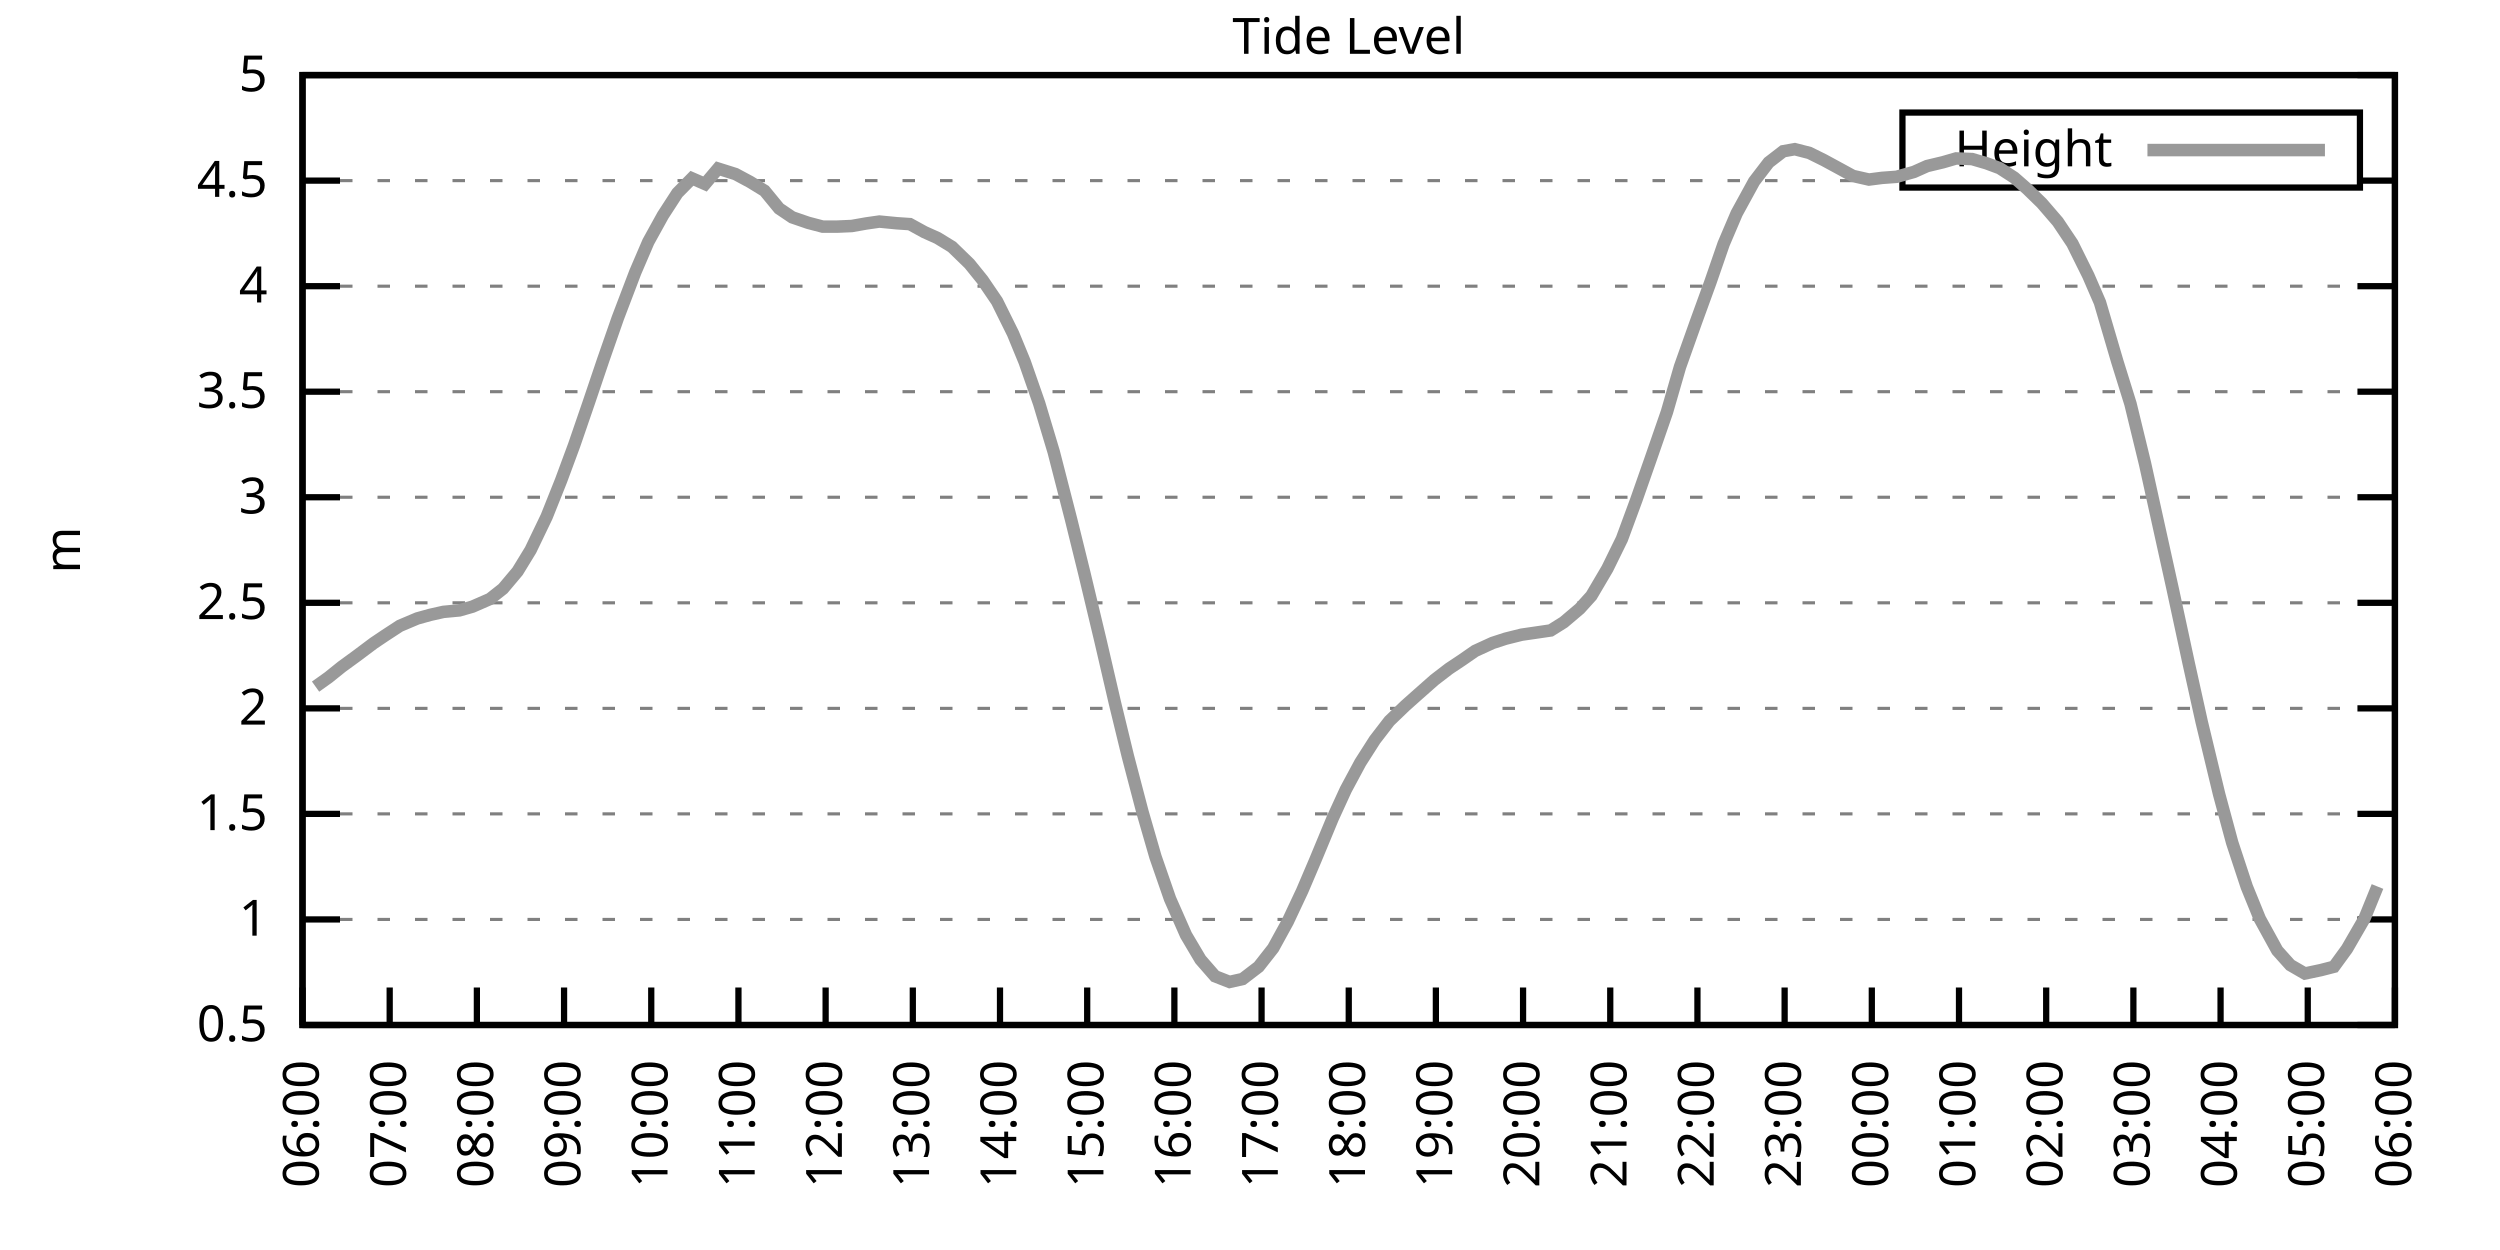
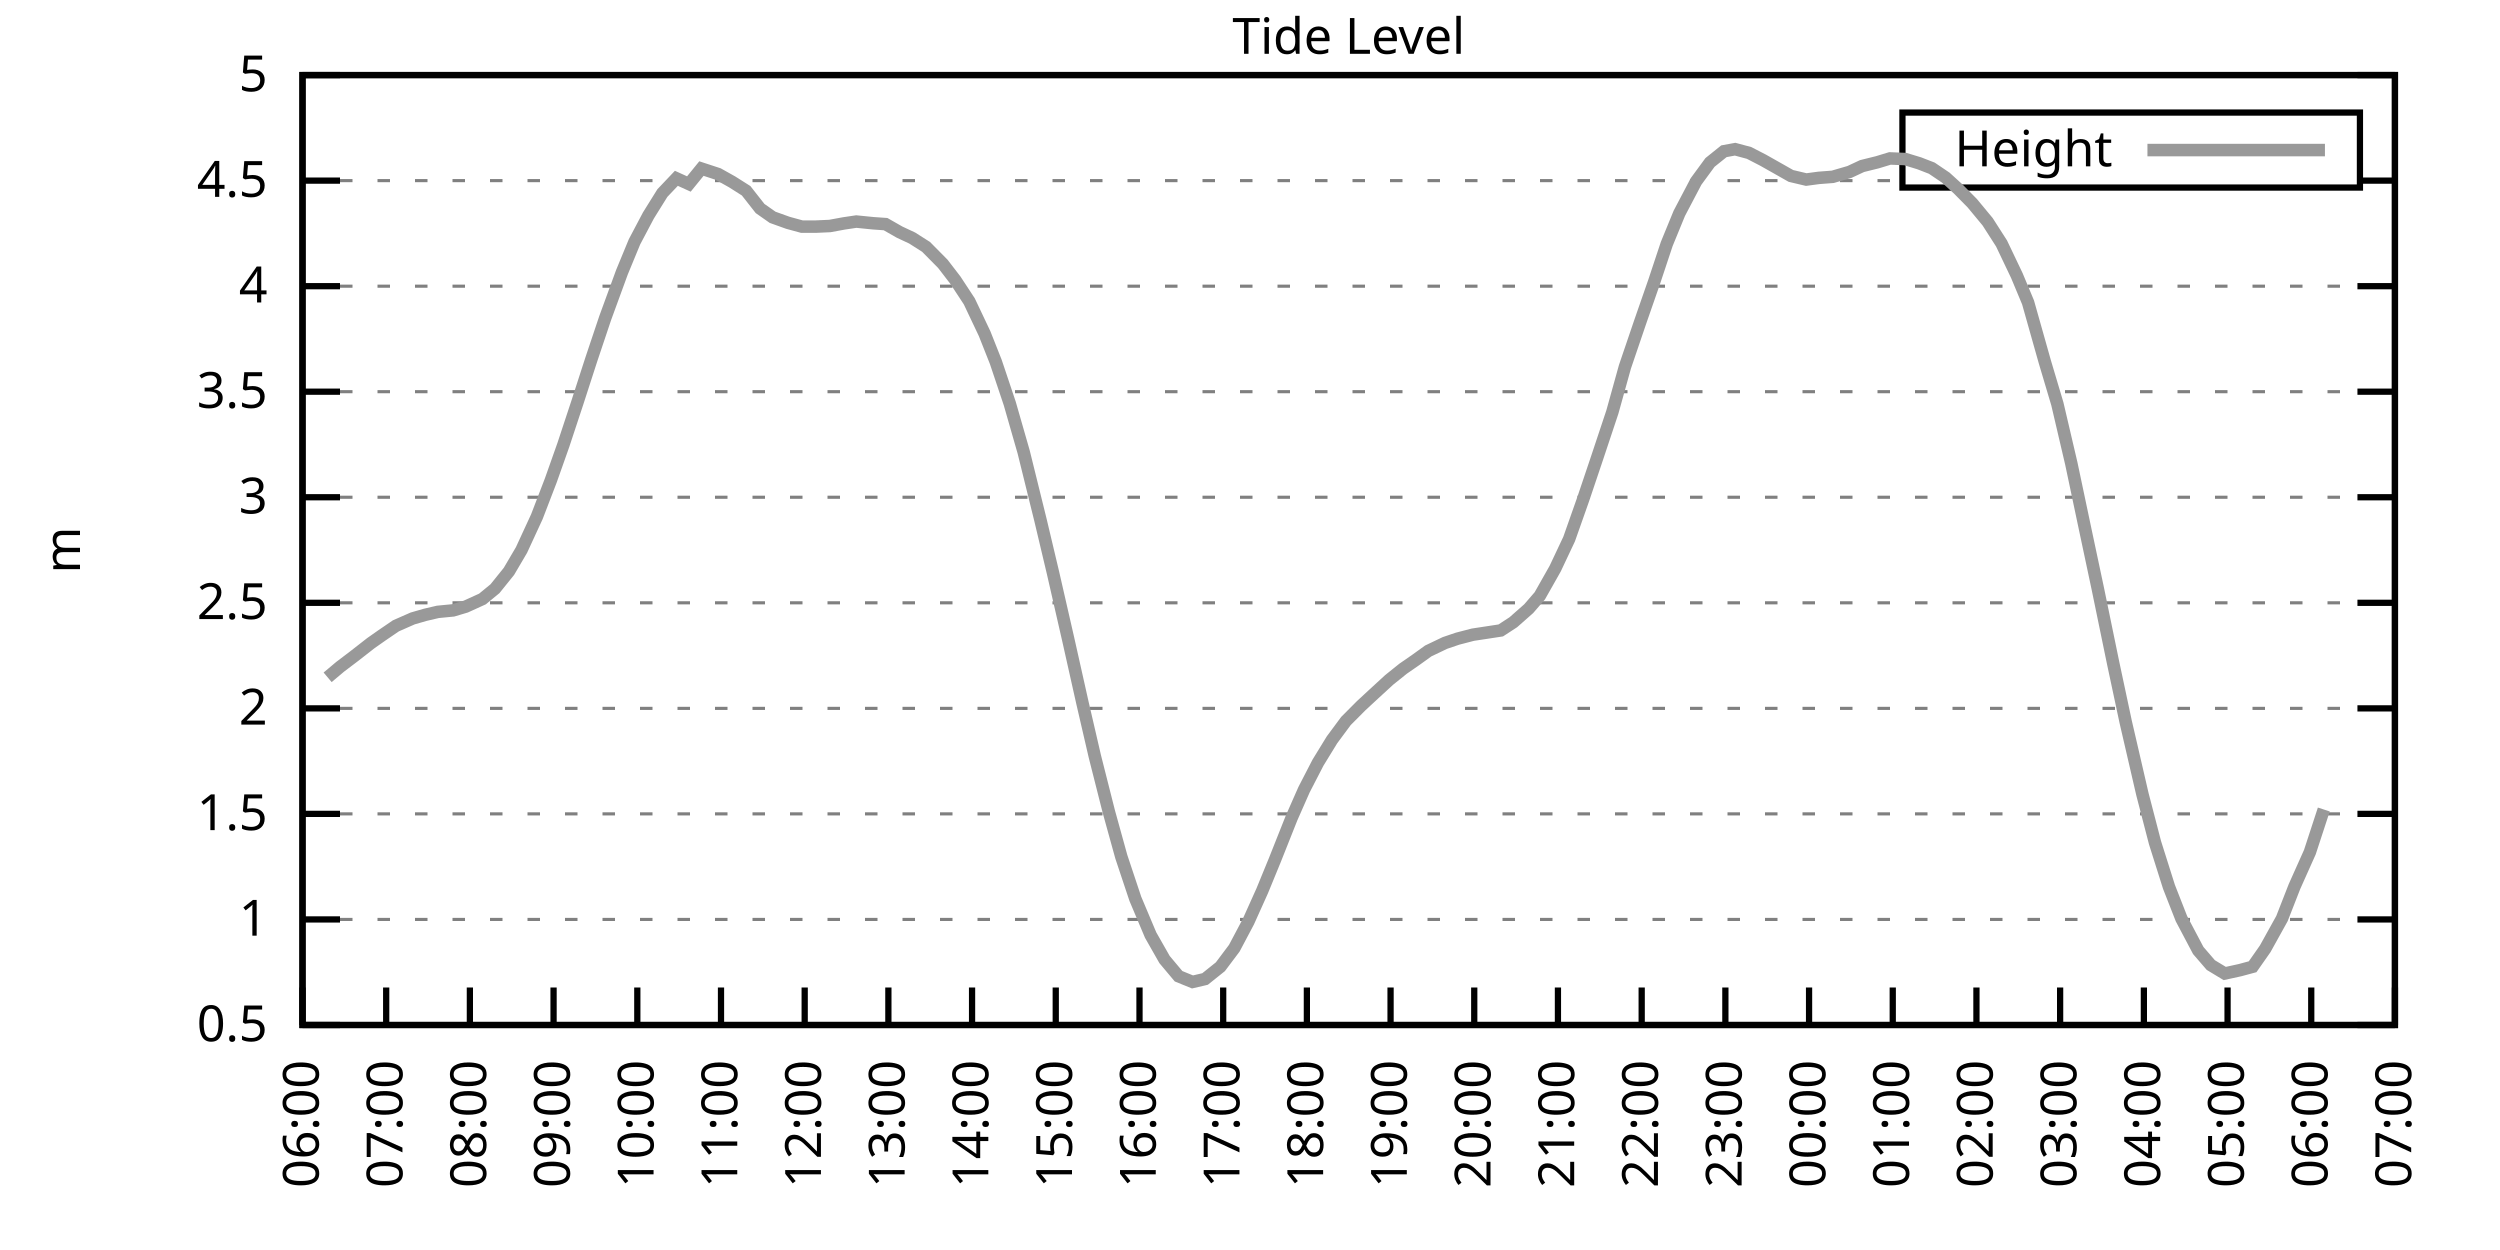
<svg xmlns="http://www.w3.org/2000/svg" xmlns:xlink="http://www.w3.org/1999/xlink" width="400" height="200" viewBox="0 0 400 200">
  <g id="gnuplot_canvas">
    <rect x="0" y="0" width="400" height="200" fill="none" />
    <defs>
      <circle id="gpDot" r="0.5" stroke-width="0.5" stroke="currentColor" />
      <path id="gpPt0" stroke-width="0.333" stroke="currentColor" d="M-1,0 h2 M0,-1 v2" />
      <path id="gpPt1" stroke-width="0.333" stroke="currentColor" d="M-1,-1 L1,1 M1,-1 L-1,1" />
      <path id="gpPt2" stroke-width="0.333" stroke="currentColor" d="M-1,0 L1,0 M0,-1 L0,1 M-1,-1 L1,1 M-1,1 L1,-1" />
      <rect id="gpPt3" stroke-width="0.333" stroke="currentColor" x="-1" y="-1" width="2" height="2" />
      <rect id="gpPt4" stroke-width="0.333" stroke="currentColor" fill="currentColor" x="-1" y="-1" width="2" height="2" />
      <circle id="gpPt5" stroke-width="0.333" stroke="currentColor" cx="0" cy="0" r="1" />
      <use xlink:href="#gpPt5" id="gpPt6" fill="currentColor" stroke="none" />
      <path id="gpPt7" stroke-width="0.333" stroke="currentColor" d="M0,-1.33 L-1.33,0.67 L1.33,0.67 z" />
      <use xlink:href="#gpPt7" id="gpPt8" fill="currentColor" stroke="none" />
      <use xlink:href="#gpPt7" id="gpPt9" stroke="currentColor" transform="rotate(180)" />
      <use xlink:href="#gpPt9" id="gpPt10" fill="currentColor" stroke="none" />
      <use xlink:href="#gpPt3" id="gpPt11" stroke="currentColor" transform="rotate(45)" />
      <use xlink:href="#gpPt11" id="gpPt12" fill="currentColor" stroke="none" />
      <path id="gpPt13" stroke-width="0.333" stroke="currentColor" d="M0,1.330 L1.265,0.411 L0.782,-1.067 L-0.782,-1.076 L-1.265,0.411 z" />
      <use xlink:href="#gpPt13" id="gpPt14" fill="currentColor" stroke="none" />
      <filter id="textbox" filterUnits="objectBoundingBox" x="0" y="0" height="1" width="1">
        <feFlood flood-color="white" flood-opacity="1" result="bgnd" />
        <feComposite in="SourceGraphic" in2="bgnd" operator="atop" />
      </filter>
      <filter id="greybox" filterUnits="objectBoundingBox" x="0" y="0" height="1" width="1">
        <feFlood flood-color="lightgrey" flood-opacity="1" result="grey" />
        <feComposite in="SourceGraphic" in2="grey" operator="atop" />
      </filter>
    </defs>
    <g fill="none" color="white" stroke="currentColor" stroke-width="1.00" stroke-linecap="butt" stroke-linejoin="miter">
</g>
    <g fill="none" color="black" stroke="currentColor" stroke-width="1.00" stroke-linecap="butt" stroke-linejoin="miter">
      <g stroke="none" shape-rendering="crispEdges">
        <polygon fill="rgb(255, 255, 255)" points="48.40,164.00 383.18,164.00 383.18,12.02 48.40,12.02 " />
      </g>
    </g>
    <g fill="none" color="black" stroke="currentColor" stroke-width="1.00" stroke-linecap="butt" stroke-linejoin="miter">
</g>
    <g fill="none" color="black" stroke="black" stroke-width="0.50" stroke-linecap="butt" stroke-linejoin="miter">
</g>
    <g fill="none" color="gray" stroke="currentColor" stroke-width="0.50" stroke-linecap="butt" stroke-linejoin="miter">
      <path stroke="gray" stroke-dasharray="2,4" class="gridline" d="M48.40,164.00 L383.19,164.00  " />
    </g>
    <g fill="none" color="gray" stroke="gray" stroke-width="1.00" stroke-linecap="butt" stroke-linejoin="miter">
</g>
    <g fill="none" color="black" stroke="currentColor" stroke-width="1.00" stroke-linecap="butt" stroke-linejoin="miter">
      <path stroke="black" d="M48.40,164.00 L54.40,164.00 M383.19,164.00 L377.19,164.00  " />
      <g transform="translate(42.80,166.60)" stroke="none" fill="black" font-family="Sans" font-size="8.00" text-anchor="end">
        <text>
          <tspan font-family="Sans"> 0.5</tspan>
        </text>
      </g>
    </g>
    <g fill="none" color="black" stroke="currentColor" stroke-width="1.00" stroke-linecap="butt" stroke-linejoin="miter">
</g>
    <g fill="none" color="black" stroke="black" stroke-width="0.50" stroke-linecap="butt" stroke-linejoin="miter">
</g>
    <g fill="none" color="gray" stroke="currentColor" stroke-width="0.50" stroke-linecap="butt" stroke-linejoin="miter">
      <path stroke="gray" stroke-dasharray="2,4" class="gridline" d="M48.40,147.11 L383.19,147.11  " />
    </g>
    <g fill="none" color="gray" stroke="gray" stroke-width="1.00" stroke-linecap="butt" stroke-linejoin="miter">
</g>
    <g fill="none" color="black" stroke="currentColor" stroke-width="1.00" stroke-linecap="butt" stroke-linejoin="miter">
      <path stroke="black" d="M48.40,147.11 L54.40,147.11 M383.19,147.11 L377.19,147.11  " />
      <g transform="translate(42.80,149.71)" stroke="none" fill="black" font-family="Sans" font-size="8.00" text-anchor="end">
        <text>
          <tspan font-family="Sans"> 1</tspan>
        </text>
      </g>
    </g>
    <g fill="none" color="black" stroke="currentColor" stroke-width="1.00" stroke-linecap="butt" stroke-linejoin="miter">
</g>
    <g fill="none" color="black" stroke="black" stroke-width="0.50" stroke-linecap="butt" stroke-linejoin="miter">
</g>
    <g fill="none" color="gray" stroke="currentColor" stroke-width="0.50" stroke-linecap="butt" stroke-linejoin="miter">
      <path stroke="gray" stroke-dasharray="2,4" class="gridline" d="M48.40,130.22 L383.19,130.22  " />
    </g>
    <g fill="none" color="gray" stroke="gray" stroke-width="1.00" stroke-linecap="butt" stroke-linejoin="miter">
</g>
    <g fill="none" color="black" stroke="currentColor" stroke-width="1.00" stroke-linecap="butt" stroke-linejoin="miter">
      <path stroke="black" d="M48.40,130.22 L54.40,130.22 M383.19,130.22 L377.19,130.22  " />
      <g transform="translate(42.80,132.82)" stroke="none" fill="black" font-family="Sans" font-size="8.00" text-anchor="end">
        <text>
          <tspan font-family="Sans"> 1.5</tspan>
        </text>
      </g>
    </g>
    <g fill="none" color="black" stroke="currentColor" stroke-width="1.00" stroke-linecap="butt" stroke-linejoin="miter">
</g>
    <g fill="none" color="black" stroke="black" stroke-width="0.50" stroke-linecap="butt" stroke-linejoin="miter">
</g>
    <g fill="none" color="gray" stroke="currentColor" stroke-width="0.50" stroke-linecap="butt" stroke-linejoin="miter">
      <path stroke="gray" stroke-dasharray="2,4" class="gridline" d="M48.40,113.34 L383.19,113.34  " />
    </g>
    <g fill="none" color="gray" stroke="gray" stroke-width="1.00" stroke-linecap="butt" stroke-linejoin="miter">
</g>
    <g fill="none" color="black" stroke="currentColor" stroke-width="1.00" stroke-linecap="butt" stroke-linejoin="miter">
      <path stroke="black" d="M48.40,113.34 L54.40,113.34 M383.19,113.34 L377.19,113.34  " />
      <g transform="translate(42.80,115.94)" stroke="none" fill="black" font-family="Sans" font-size="8.00" text-anchor="end">
        <text>
          <tspan font-family="Sans"> 2</tspan>
        </text>
      </g>
    </g>
    <g fill="none" color="black" stroke="currentColor" stroke-width="1.00" stroke-linecap="butt" stroke-linejoin="miter">
</g>
    <g fill="none" color="black" stroke="black" stroke-width="0.50" stroke-linecap="butt" stroke-linejoin="miter">
</g>
    <g fill="none" color="gray" stroke="currentColor" stroke-width="0.50" stroke-linecap="butt" stroke-linejoin="miter">
      <path stroke="gray" stroke-dasharray="2,4" class="gridline" d="M48.40,96.45 L383.19,96.45  " />
    </g>
    <g fill="none" color="gray" stroke="gray" stroke-width="1.00" stroke-linecap="butt" stroke-linejoin="miter">
</g>
    <g fill="none" color="black" stroke="currentColor" stroke-width="1.00" stroke-linecap="butt" stroke-linejoin="miter">
      <path stroke="black" d="M48.40,96.45 L54.40,96.45 M383.19,96.45 L377.19,96.45  " />
      <g transform="translate(42.80,99.05)" stroke="none" fill="black" font-family="Sans" font-size="8.00" text-anchor="end">
        <text>
          <tspan font-family="Sans"> 2.5</tspan>
        </text>
      </g>
    </g>
    <g fill="none" color="black" stroke="currentColor" stroke-width="1.00" stroke-linecap="butt" stroke-linejoin="miter">
</g>
    <g fill="none" color="black" stroke="black" stroke-width="0.50" stroke-linecap="butt" stroke-linejoin="miter">
</g>
    <g fill="none" color="gray" stroke="currentColor" stroke-width="0.50" stroke-linecap="butt" stroke-linejoin="miter">
      <path stroke="gray" stroke-dasharray="2,4" class="gridline" d="M48.40,79.56 L383.19,79.56  " />
    </g>
    <g fill="none" color="gray" stroke="gray" stroke-width="1.00" stroke-linecap="butt" stroke-linejoin="miter">
</g>
    <g fill="none" color="black" stroke="currentColor" stroke-width="1.00" stroke-linecap="butt" stroke-linejoin="miter">
      <path stroke="black" d="M48.40,79.56 L54.40,79.56 M383.19,79.56 L377.19,79.56  " />
      <g transform="translate(42.80,82.16)" stroke="none" fill="black" font-family="Sans" font-size="8.00" text-anchor="end">
        <text>
          <tspan font-family="Sans"> 3</tspan>
        </text>
      </g>
    </g>
    <g fill="none" color="black" stroke="currentColor" stroke-width="1.00" stroke-linecap="butt" stroke-linejoin="miter">
</g>
    <g fill="none" color="black" stroke="black" stroke-width="0.50" stroke-linecap="butt" stroke-linejoin="miter">
</g>
    <g fill="none" color="gray" stroke="currentColor" stroke-width="0.50" stroke-linecap="butt" stroke-linejoin="miter">
      <path stroke="gray" stroke-dasharray="2,4" class="gridline" d="M48.40,62.67 L383.19,62.67  " />
    </g>
    <g fill="none" color="gray" stroke="gray" stroke-width="1.00" stroke-linecap="butt" stroke-linejoin="miter">
</g>
    <g fill="none" color="black" stroke="currentColor" stroke-width="1.00" stroke-linecap="butt" stroke-linejoin="miter">
      <path stroke="black" d="M48.40,62.67 L54.40,62.67 M383.19,62.67 L377.19,62.67  " />
      <g transform="translate(42.80,65.27)" stroke="none" fill="black" font-family="Sans" font-size="8.00" text-anchor="end">
        <text>
          <tspan font-family="Sans"> 3.5</tspan>
        </text>
      </g>
    </g>
    <g fill="none" color="black" stroke="currentColor" stroke-width="1.00" stroke-linecap="butt" stroke-linejoin="miter">
</g>
    <g fill="none" color="black" stroke="black" stroke-width="0.50" stroke-linecap="butt" stroke-linejoin="miter">
</g>
    <g fill="none" color="gray" stroke="currentColor" stroke-width="0.50" stroke-linecap="butt" stroke-linejoin="miter">
      <path stroke="gray" stroke-dasharray="2,4" class="gridline" d="M48.40,45.79 L383.19,45.79  " />
    </g>
    <g fill="none" color="gray" stroke="gray" stroke-width="1.00" stroke-linecap="butt" stroke-linejoin="miter">
</g>
    <g fill="none" color="black" stroke="currentColor" stroke-width="1.00" stroke-linecap="butt" stroke-linejoin="miter">
      <path stroke="black" d="M48.40,45.79 L54.40,45.79 M383.19,45.79 L377.19,45.79  " />
      <g transform="translate(42.80,48.39)" stroke="none" fill="black" font-family="Sans" font-size="8.00" text-anchor="end">
        <text>
          <tspan font-family="Sans"> 4</tspan>
        </text>
      </g>
    </g>
    <g fill="none" color="black" stroke="currentColor" stroke-width="1.00" stroke-linecap="butt" stroke-linejoin="miter">
</g>
    <g fill="none" color="black" stroke="black" stroke-width="0.50" stroke-linecap="butt" stroke-linejoin="miter">
</g>
    <g fill="none" color="gray" stroke="currentColor" stroke-width="0.50" stroke-linecap="butt" stroke-linejoin="miter">
      <path stroke="gray" stroke-dasharray="2,4" class="gridline" d="M48.40,28.90 L304.39,28.90 M377.59,28.90 L383.19,28.90  " />
    </g>
    <g fill="none" color="gray" stroke="gray" stroke-width="1.00" stroke-linecap="butt" stroke-linejoin="miter">
</g>
    <g fill="none" color="black" stroke="currentColor" stroke-width="1.00" stroke-linecap="butt" stroke-linejoin="miter">
      <path stroke="black" d="M48.40,28.90 L54.40,28.90 M383.19,28.90 L377.19,28.90  " />
      <g transform="translate(42.80,31.50)" stroke="none" fill="black" font-family="Sans" font-size="8.00" text-anchor="end">
        <text>
          <tspan font-family="Sans"> 4.5</tspan>
        </text>
      </g>
    </g>
    <g fill="none" color="black" stroke="currentColor" stroke-width="1.00" stroke-linecap="butt" stroke-linejoin="miter">
</g>
    <g fill="none" color="black" stroke="black" stroke-width="0.50" stroke-linecap="butt" stroke-linejoin="miter">
</g>
    <g fill="none" color="gray" stroke="currentColor" stroke-width="0.50" stroke-linecap="butt" stroke-linejoin="miter">
      <path stroke="gray" stroke-dasharray="2,4" class="gridline" d="M48.40,12.01 L383.19,12.01  " />
    </g>
    <g fill="none" color="gray" stroke="gray" stroke-width="1.00" stroke-linecap="butt" stroke-linejoin="miter">
</g>
    <g fill="none" color="black" stroke="currentColor" stroke-width="1.00" stroke-linecap="butt" stroke-linejoin="miter">
      <path stroke="black" d="M48.40,12.01 L54.40,12.01 M383.19,12.01 L377.19,12.01  " />
      <g transform="translate(42.80,14.61)" stroke="none" fill="black" font-family="Sans" font-size="8.00" text-anchor="end">
        <text>
          <tspan font-family="Sans"> 5</tspan>
        </text>
      </g>
    </g>
    <g fill="none" color="black" stroke="currentColor" stroke-width="1.00" stroke-linecap="butt" stroke-linejoin="miter">
      <path stroke="black" d="M48.40,164.00 L48.40,158.00  " />
      <g transform="translate(51.00,169.60) rotate(270.00)" stroke="none" fill="black" font-family="Sans" font-size="8.00" text-anchor="end">
        <text>
          <tspan font-family="Sans">06:00</tspan>
        </text>
      </g>
    </g>
    <g fill="none" color="black" stroke="currentColor" stroke-width="1.00" stroke-linecap="butt" stroke-linejoin="miter">
-       <path stroke="black" d="M62.35,164.00 L62.35,158.00  " />
-       <g transform="translate(64.95,169.60) rotate(270.00)" stroke="none" fill="black" font-family="Sans" font-size="8.00" text-anchor="end">
+       <path stroke="black" d="M61.79,164.00 L61.79,158.00  " />
+       <g transform="translate(64.39,169.60) rotate(270.00)" stroke="none" fill="black" font-family="Sans" font-size="8.00" text-anchor="end">
        <text>
          <tspan font-family="Sans">07:00</tspan>
        </text>
      </g>
    </g>
    <g fill="none" color="black" stroke="currentColor" stroke-width="1.00" stroke-linecap="butt" stroke-linejoin="miter">
-       <path stroke="black" d="M76.30,164.00 L76.30,158.00  " />
-       <g transform="translate(78.90,169.60) rotate(270.00)" stroke="none" fill="black" font-family="Sans" font-size="8.00" text-anchor="end">
+       <path stroke="black" d="M75.18,164.00 L75.18,158.00  " />
+       <g transform="translate(77.78,169.60) rotate(270.00)" stroke="none" fill="black" font-family="Sans" font-size="8.00" text-anchor="end">
        <text>
          <tspan font-family="Sans">08:00</tspan>
        </text>
      </g>
    </g>
    <g fill="none" color="black" stroke="currentColor" stroke-width="1.00" stroke-linecap="butt" stroke-linejoin="miter">
-       <path stroke="black" d="M90.25,164.00 L90.25,158.00  " />
-       <g transform="translate(92.85,169.60) rotate(270.00)" stroke="none" fill="black" font-family="Sans" font-size="8.00" text-anchor="end">
+       <path stroke="black" d="M88.57,164.00 L88.57,158.00  " />
+       <g transform="translate(91.17,169.60) rotate(270.00)" stroke="none" fill="black" font-family="Sans" font-size="8.00" text-anchor="end">
        <text>
          <tspan font-family="Sans">09:00</tspan>
        </text>
      </g>
    </g>
    <g fill="none" color="black" stroke="currentColor" stroke-width="1.00" stroke-linecap="butt" stroke-linejoin="miter">
-       <path stroke="black" d="M104.20,164.00 L104.20,158.00  " />
-       <g transform="translate(106.80,169.60) rotate(270.00)" stroke="none" fill="black" font-family="Sans" font-size="8.00" text-anchor="end">
+       <path stroke="black" d="M101.97,164.00 L101.97,158.00  " />
+       <g transform="translate(104.57,169.60) rotate(270.00)" stroke="none" fill="black" font-family="Sans" font-size="8.00" text-anchor="end">
        <text>
          <tspan font-family="Sans">10:00</tspan>
        </text>
      </g>
    </g>
    <g fill="none" color="black" stroke="currentColor" stroke-width="1.00" stroke-linecap="butt" stroke-linejoin="miter">
-       <path stroke="black" d="M118.15,164.00 L118.15,158.00  " />
-       <g transform="translate(120.75,169.60) rotate(270.00)" stroke="none" fill="black" font-family="Sans" font-size="8.00" text-anchor="end">
+       <path stroke="black" d="M115.36,164.00 L115.36,158.00  " />
+       <g transform="translate(117.96,169.60) rotate(270.00)" stroke="none" fill="black" font-family="Sans" font-size="8.00" text-anchor="end">
        <text>
          <tspan font-family="Sans">11:00</tspan>
        </text>
      </g>
    </g>
    <g fill="none" color="black" stroke="currentColor" stroke-width="1.00" stroke-linecap="butt" stroke-linejoin="miter">
-       <path stroke="black" d="M132.10,164.00 L132.10,158.00  " />
-       <g transform="translate(134.70,169.60) rotate(270.00)" stroke="none" fill="black" font-family="Sans" font-size="8.00" text-anchor="end">
+       <path stroke="black" d="M128.75,164.00 L128.75,158.00  " />
+       <g transform="translate(131.35,169.60) rotate(270.00)" stroke="none" fill="black" font-family="Sans" font-size="8.00" text-anchor="end">
        <text>
          <tspan font-family="Sans">12:00</tspan>
        </text>
      </g>
    </g>
    <g fill="none" color="black" stroke="currentColor" stroke-width="1.00" stroke-linecap="butt" stroke-linejoin="miter">
-       <path stroke="black" d="M146.05,164.00 L146.05,158.00  " />
-       <g transform="translate(148.65,169.60) rotate(270.00)" stroke="none" fill="black" font-family="Sans" font-size="8.00" text-anchor="end">
+       <path stroke="black" d="M142.14,164.00 L142.14,158.00  " />
+       <g transform="translate(144.74,169.60) rotate(270.00)" stroke="none" fill="black" font-family="Sans" font-size="8.00" text-anchor="end">
        <text>
          <tspan font-family="Sans">13:00</tspan>
        </text>
      </g>
    </g>
    <g fill="none" color="black" stroke="currentColor" stroke-width="1.00" stroke-linecap="butt" stroke-linejoin="miter">
-       <path stroke="black" d="M160.00,164.00 L160.00,158.00  " />
-       <g transform="translate(162.60,169.60) rotate(270.00)" stroke="none" fill="black" font-family="Sans" font-size="8.00" text-anchor="end">
+       <path stroke="black" d="M155.53,164.00 L155.53,158.00  " />
+       <g transform="translate(158.13,169.60) rotate(270.00)" stroke="none" fill="black" font-family="Sans" font-size="8.00" text-anchor="end">
        <text>
          <tspan font-family="Sans">14:00</tspan>
        </text>
      </g>
    </g>
    <g fill="none" color="black" stroke="currentColor" stroke-width="1.00" stroke-linecap="butt" stroke-linejoin="miter">
-       <path stroke="black" d="M173.95,164.00 L173.95,158.00  " />
-       <g transform="translate(176.55,169.60) rotate(270.00)" stroke="none" fill="black" font-family="Sans" font-size="8.00" text-anchor="end">
+       <path stroke="black" d="M168.92,164.00 L168.92,158.00  " />
+       <g transform="translate(171.52,169.60) rotate(270.00)" stroke="none" fill="black" font-family="Sans" font-size="8.00" text-anchor="end">
        <text>
          <tspan font-family="Sans">15:00</tspan>
        </text>
      </g>
    </g>
    <g fill="none" color="black" stroke="currentColor" stroke-width="1.00" stroke-linecap="butt" stroke-linejoin="miter">
-       <path stroke="black" d="M187.90,164.00 L187.90,158.00  " />
-       <g transform="translate(190.50,169.60) rotate(270.00)" stroke="none" fill="black" font-family="Sans" font-size="8.00" text-anchor="end">
+       <path stroke="black" d="M182.32,164.00 L182.32,158.00  " />
+       <g transform="translate(184.92,169.60) rotate(270.00)" stroke="none" fill="black" font-family="Sans" font-size="8.00" text-anchor="end">
        <text>
          <tspan font-family="Sans">16:00</tspan>
        </text>
      </g>
    </g>
    <g fill="none" color="black" stroke="currentColor" stroke-width="1.00" stroke-linecap="butt" stroke-linejoin="miter">
-       <path stroke="black" d="M201.85,164.00 L201.85,158.00  " />
-       <g transform="translate(204.45,169.60) rotate(270.00)" stroke="none" fill="black" font-family="Sans" font-size="8.00" text-anchor="end">
+       <path stroke="black" d="M195.71,164.00 L195.71,158.00  " />
+       <g transform="translate(198.31,169.60) rotate(270.00)" stroke="none" fill="black" font-family="Sans" font-size="8.00" text-anchor="end">
        <text>
          <tspan font-family="Sans">17:00</tspan>
        </text>
      </g>
    </g>
    <g fill="none" color="black" stroke="currentColor" stroke-width="1.00" stroke-linecap="butt" stroke-linejoin="miter">
-       <path stroke="black" d="M215.80,164.00 L215.80,158.00  " />
-       <g transform="translate(218.40,169.60) rotate(270.00)" stroke="none" fill="black" font-family="Sans" font-size="8.00" text-anchor="end">
+       <path stroke="black" d="M209.10,164.00 L209.10,158.00  " />
+       <g transform="translate(211.70,169.60) rotate(270.00)" stroke="none" fill="black" font-family="Sans" font-size="8.00" text-anchor="end">
        <text>
          <tspan font-family="Sans">18:00</tspan>
        </text>
      </g>
    </g>
    <g fill="none" color="black" stroke="currentColor" stroke-width="1.00" stroke-linecap="butt" stroke-linejoin="miter">
-       <path stroke="black" d="M229.74,164.00 L229.74,158.00  " />
-       <g transform="translate(232.34,169.60) rotate(270.00)" stroke="none" fill="black" font-family="Sans" font-size="8.00" text-anchor="end">
+       <path stroke="black" d="M222.49,164.00 L222.49,158.00  " />
+       <g transform="translate(225.09,169.60) rotate(270.00)" stroke="none" fill="black" font-family="Sans" font-size="8.00" text-anchor="end">
        <text>
          <tspan font-family="Sans">19:00</tspan>
        </text>
      </g>
    </g>
    <g fill="none" color="black" stroke="currentColor" stroke-width="1.00" stroke-linecap="butt" stroke-linejoin="miter">
-       <path stroke="black" d="M243.69,164.00 L243.69,158.00  " />
-       <g transform="translate(246.29,169.60) rotate(270.00)" stroke="none" fill="black" font-family="Sans" font-size="8.00" text-anchor="end">
+       <path stroke="black" d="M235.88,164.00 L235.88,158.00  " />
+       <g transform="translate(238.48,169.60) rotate(270.00)" stroke="none" fill="black" font-family="Sans" font-size="8.00" text-anchor="end">
        <text>
          <tspan font-family="Sans">20:00</tspan>
        </text>
      </g>
    </g>
    <g fill="none" color="black" stroke="currentColor" stroke-width="1.00" stroke-linecap="butt" stroke-linejoin="miter">
-       <path stroke="black" d="M257.64,164.00 L257.64,158.00  " />
-       <g transform="translate(260.24,169.60) rotate(270.00)" stroke="none" fill="black" font-family="Sans" font-size="8.00" text-anchor="end">
+       <path stroke="black" d="M249.27,164.00 L249.27,158.00  " />
+       <g transform="translate(251.87,169.60) rotate(270.00)" stroke="none" fill="black" font-family="Sans" font-size="8.00" text-anchor="end">
        <text>
          <tspan font-family="Sans">21:00</tspan>
        </text>
      </g>
    </g>
    <g fill="none" color="black" stroke="currentColor" stroke-width="1.00" stroke-linecap="butt" stroke-linejoin="miter">
-       <path stroke="black" d="M271.59,164.00 L271.59,158.00  " />
-       <g transform="translate(274.19,169.60) rotate(270.00)" stroke="none" fill="black" font-family="Sans" font-size="8.00" text-anchor="end">
+       <path stroke="black" d="M262.67,164.00 L262.67,158.00  " />
+       <g transform="translate(265.27,169.60) rotate(270.00)" stroke="none" fill="black" font-family="Sans" font-size="8.00" text-anchor="end">
        <text>
          <tspan font-family="Sans">22:00</tspan>
        </text>
      </g>
    </g>
    <g fill="none" color="black" stroke="currentColor" stroke-width="1.00" stroke-linecap="butt" stroke-linejoin="miter">
-       <path stroke="black" d="M285.54,164.00 L285.54,158.00  " />
-       <g transform="translate(288.14,169.60) rotate(270.00)" stroke="none" fill="black" font-family="Sans" font-size="8.00" text-anchor="end">
+       <path stroke="black" d="M276.06,164.00 L276.06,158.00  " />
+       <g transform="translate(278.66,169.60) rotate(270.00)" stroke="none" fill="black" font-family="Sans" font-size="8.00" text-anchor="end">
        <text>
          <tspan font-family="Sans">23:00</tspan>
        </text>
      </g>
    </g>
    <g fill="none" color="black" stroke="currentColor" stroke-width="1.00" stroke-linecap="butt" stroke-linejoin="miter">
-       <path stroke="black" d="M299.49,164.00 L299.49,158.00  " />
-       <g transform="translate(302.09,169.60) rotate(270.00)" stroke="none" fill="black" font-family="Sans" font-size="8.00" text-anchor="end">
+       <path stroke="black" d="M289.45,164.00 L289.45,158.00  " />
+       <g transform="translate(292.05,169.60) rotate(270.00)" stroke="none" fill="black" font-family="Sans" font-size="8.00" text-anchor="end">
        <text>
          <tspan font-family="Sans">00:00</tspan>
        </text>
      </g>
    </g>
    <g fill="none" color="black" stroke="currentColor" stroke-width="1.00" stroke-linecap="butt" stroke-linejoin="miter">
-       <path stroke="black" d="M313.44,164.00 L313.44,158.00  " />
-       <g transform="translate(316.04,169.60) rotate(270.00)" stroke="none" fill="black" font-family="Sans" font-size="8.00" text-anchor="end">
+       <path stroke="black" d="M302.84,164.00 L302.84,158.00  " />
+       <g transform="translate(305.44,169.60) rotate(270.00)" stroke="none" fill="black" font-family="Sans" font-size="8.00" text-anchor="end">
        <text>
          <tspan font-family="Sans">01:00</tspan>
        </text>
      </g>
    </g>
    <g fill="none" color="black" stroke="currentColor" stroke-width="1.00" stroke-linecap="butt" stroke-linejoin="miter">
-       <path stroke="black" d="M327.39,164.00 L327.39,158.00  " />
-       <g transform="translate(329.99,169.60) rotate(270.00)" stroke="none" fill="black" font-family="Sans" font-size="8.00" text-anchor="end">
+       <path stroke="black" d="M316.23,164.00 L316.23,158.00  " />
+       <g transform="translate(318.83,169.60) rotate(270.00)" stroke="none" fill="black" font-family="Sans" font-size="8.00" text-anchor="end">
        <text>
          <tspan font-family="Sans">02:00</tspan>
        </text>
      </g>
    </g>
    <g fill="none" color="black" stroke="currentColor" stroke-width="1.00" stroke-linecap="butt" stroke-linejoin="miter">
-       <path stroke="black" d="M341.34,164.00 L341.34,158.00  " />
-       <g transform="translate(343.94,169.60) rotate(270.00)" stroke="none" fill="black" font-family="Sans" font-size="8.00" text-anchor="end">
+       <path stroke="black" d="M329.62,164.00 L329.62,158.00  " />
+       <g transform="translate(332.22,169.60) rotate(270.00)" stroke="none" fill="black" font-family="Sans" font-size="8.00" text-anchor="end">
        <text>
          <tspan font-family="Sans">03:00</tspan>
        </text>
      </g>
    </g>
    <g fill="none" color="black" stroke="currentColor" stroke-width="1.00" stroke-linecap="butt" stroke-linejoin="miter">
-       <path stroke="black" d="M355.29,164.00 L355.29,158.00  " />
-       <g transform="translate(357.89,169.60) rotate(270.00)" stroke="none" fill="black" font-family="Sans" font-size="8.00" text-anchor="end">
+       <path stroke="black" d="M343.02,164.00 L343.02,158.00  " />
+       <g transform="translate(345.62,169.60) rotate(270.00)" stroke="none" fill="black" font-family="Sans" font-size="8.00" text-anchor="end">
        <text>
          <tspan font-family="Sans">04:00</tspan>
        </text>
      </g>
    </g>
    <g fill="none" color="black" stroke="currentColor" stroke-width="1.00" stroke-linecap="butt" stroke-linejoin="miter">
-       <path stroke="black" d="M369.24,164.00 L369.24,158.00  " />
-       <g transform="translate(371.84,169.60) rotate(270.00)" stroke="none" fill="black" font-family="Sans" font-size="8.00" text-anchor="end">
+       <path stroke="black" d="M356.41,164.00 L356.41,158.00  " />
+       <g transform="translate(359.01,169.60) rotate(270.00)" stroke="none" fill="black" font-family="Sans" font-size="8.00" text-anchor="end">
        <text>
          <tspan font-family="Sans">05:00</tspan>
+         </text>
+       </g>
+     </g>
+     <g fill="none" color="black" stroke="currentColor" stroke-width="1.00" stroke-linecap="butt" stroke-linejoin="miter">
+       <path stroke="black" d="M369.80,164.00 L369.80,158.00  " />
+       <g transform="translate(372.40,169.60) rotate(270.00)" stroke="none" fill="black" font-family="Sans" font-size="8.00" text-anchor="end">
+         <text>
+           <tspan font-family="Sans">06:00</tspan>
        </text>
      </g>
    </g>
    <g fill="none" color="black" stroke="currentColor" stroke-width="1.00" stroke-linecap="butt" stroke-linejoin="miter">
      <path stroke="black" d="M383.19,164.00 L383.19,158.00  " />
      <g transform="translate(385.79,169.60) rotate(270.00)" stroke="none" fill="black" font-family="Sans" font-size="8.00" text-anchor="end">
        <text>
-           <tspan font-family="Sans">06:00</tspan>
+           <tspan font-family="Sans">07:00</tspan>
        </text>
      </g>
    </g>
    <g fill="none" color="black" stroke="currentColor" stroke-width="1.00" stroke-linecap="butt" stroke-linejoin="miter">
</g>
    <g fill="none" color="black" stroke="currentColor" stroke-width="1.00" stroke-linecap="butt" stroke-linejoin="miter">
      <path stroke="black" d="M48.40,12.01 L48.40,164.00 L383.19,164.00 L383.19,12.01 L48.40,12.01 Z  " />
    </g>
    <g fill="none" color="black" stroke="currentColor" stroke-width="1.00" stroke-linecap="butt" stroke-linejoin="miter">
</g>
    <g fill="none" color="black" stroke="currentColor" stroke-width="1.00" stroke-linecap="butt" stroke-linejoin="miter">
      <path stroke="black" d="M304.39,30.01 L304.39,18.01 L377.59,18.01 L377.59,30.01 L304.39,30.01 Z  " />
    </g>
    <g id="Tide_level_plot_1">
      <g fill="none" color="white" stroke="black" stroke-width="2.00" stroke-linecap="butt" stroke-linejoin="miter">
</g>
      <g fill="none" color="black" stroke="currentColor" stroke-width="2.00" stroke-linecap="butt" stroke-linejoin="miter">
        <g transform="translate(337.99,26.61)" stroke="none" fill="black" font-family="Sans" font-size="8.00" text-anchor="end">
          <text>
            <tspan font-family="Sans">Height</tspan>
          </text>
        </g>
      </g>
      <g fill="none" color="black" stroke="currentColor" stroke-width="2.00" stroke-linecap="butt" stroke-linejoin="miter">
-         <path stroke="rgb(153, 153, 153)" d="M343.59,24.01 L371.99,24.01 M50.49,109.86 L52.58,108.37 L54.68,106.68 L57.00,104.99 L59.79,102.90 L61.65,101.65   L63.98,100.13 L66.77,98.95 L68.86,98.37 L70.95,97.90 L73.51,97.66 L75.60,97.06 L78.39,95.84 L80.48,94.19   L82.81,91.42 L84.90,88.00 L87.46,82.67 L89.78,76.86 L91.88,71.18 L94.20,64.43 L96.53,57.54 L98.85,50.89   L101.64,43.56 L103.73,38.69 L106.06,34.47 L108.38,30.89 L110.71,28.53 L112.80,29.44 L114.89,26.97 L117.68,27.85   L120.01,29.10 L122.33,30.52 L124.66,33.36 L126.75,34.77 L129.31,35.65 L131.63,36.26 L133.96,36.26 L136.28,36.16   L138.61,35.75 L140.70,35.45 L143.49,35.72 L145.58,35.86 L147.91,37.14 L150.00,38.08 L152.32,39.50 L155.11,42.21   L157.21,44.81 L159.53,48.22 L162.09,53.39 L163.95,57.91 L166.27,64.56 L168.60,72.33 L171.39,83.18 L173.48,91.65   L176.04,102.36 L178.36,112.36 L180.46,121.00 L182.78,129.85 L184.87,137.08 L187.20,143.80 L189.76,149.61 L192.08,153.53   L194.41,156.20 L196.73,157.11 L198.82,156.64 L201.38,154.68 L203.71,151.71 L206.03,147.48 L208.36,142.52 L210.45,137.62   L213.24,130.90 L215.33,126.34 L217.65,122.02 L219.98,118.37 L222.30,115.36 L224.86,112.90 L226.95,111.04 L229.51,108.78   L231.84,106.99 L233.93,105.60 L236.02,104.15 L238.81,102.87 L240.90,102.19 L243.46,101.55 L245.32,101.28 L248.11,100.87   L250.20,99.56 L252.76,97.39 L254.62,95.33 L257.18,90.98 L259.50,86.25 L261.83,79.93 L264.15,73.31 L266.71,65.92   L268.80,58.69 L271.36,51.49 L273.69,45.08 L275.78,39.03 L277.87,34.13 L280.66,29.03 L282.99,25.99 L285.31,24.20   L287.17,23.87 L289.50,24.47 L291.82,25.62 L294.38,27.01 L296.47,28.15 L299.03,28.73 L301.12,28.46 L303.44,28.29   L306.23,27.51 L308.33,26.57 L310.88,25.96 L312.98,25.35 L315.53,25.45 L317.86,26.13 L319.95,26.91 L322.28,28.42   L324.37,30.25 L326.69,32.51 L329.25,35.48 L331.58,38.96 L334.13,44.10 L335.99,48.39 L338.78,57.88 L340.88,64.63   L343.20,74.16 L345.53,84.73 L347.62,94.19 L350.18,106.07 L352.27,115.50 L355.06,127.08 L357.15,134.82 L359.48,141.88   L361.57,147.01 L364.36,152.08 L366.45,154.41 L368.78,155.76 L371.33,155.22 L373.43,154.68 L375.52,151.81 L378.31,146.98   L380.40,141.84  " />
+         <path stroke="rgb(153, 153, 153)" d="M343.59,24.01 L371.99,24.01 M52.42,108.37 L54.43,106.68 L56.66,104.99 L59.34,102.90 L61.12,101.65 L63.35,100.13   L66.03,98.95 L68.04,98.37 L70.05,97.90 L72.50,97.66 L74.51,97.06 L77.19,95.84 L79.20,94.19 L81.43,91.42   L83.44,88.00 L85.90,82.67 L88.13,76.86 L90.14,71.18 L92.37,64.43 L94.60,57.54 L96.83,50.89 L99.51,43.56   L101.52,38.69 L103.75,34.47 L105.98,30.89 L108.22,28.53 L110.22,29.44 L112.23,26.97 L114.91,27.85 L117.14,29.10   L119.38,30.52 L121.61,33.36 L123.62,34.77 L126.07,35.65 L128.30,36.26 L130.54,36.26 L132.77,36.16 L135.00,35.75   L137.01,35.45 L139.69,35.72 L141.69,35.86 L143.93,37.14 L145.94,38.08 L148.17,39.50 L150.85,42.21 L152.85,44.81   L155.09,48.22 L157.54,53.39 L159.33,57.91 L161.56,64.56 L163.79,72.33 L166.47,83.18 L168.48,91.65 L170.93,102.36   L173.17,112.36 L175.17,121.00 L177.41,129.85 L179.41,137.08 L181.65,143.80 L184.10,149.61 L186.33,153.53 L188.57,156.20   L190.80,157.11 L192.81,156.64 L195.26,154.68 L197.49,151.71 L199.73,147.48 L201.96,142.52 L203.97,137.62 L206.64,130.90   L208.65,126.34 L210.88,122.02 L213.12,118.37 L215.35,115.36 L217.80,112.90 L219.81,111.04 L222.27,108.78 L224.50,106.99   L226.51,105.60 L228.52,104.15 L231.20,102.87 L233.20,102.19 L235.66,101.55 L237.44,101.28 L240.12,100.87 L242.13,99.56   L244.59,97.39 L246.37,95.33 L248.83,90.98 L251.06,86.25 L253.29,79.93 L255.52,73.31 L257.98,65.92 L259.99,58.69   L262.44,51.49 L264.67,45.08 L266.68,39.03 L268.69,34.13 L271.37,29.03 L273.60,25.99 L275.83,24.20 L277.62,23.87   L279.85,24.47 L282.08,25.62 L284.54,27.01 L286.55,28.15 L289.00,28.73 L291.01,28.46 L293.24,28.29 L295.92,27.51   L297.93,26.57 L300.39,25.96 L302.39,25.35 L304.85,25.45 L307.08,26.13 L309.09,26.91 L311.32,28.42 L313.33,30.25   L315.56,32.51 L318.02,35.48 L320.25,38.96 L322.70,44.10 L324.49,48.39 L327.17,57.88 L329.18,64.63 L331.41,74.16   L333.64,84.73 L335.65,94.19 L338.10,106.07 L340.11,115.50 L342.79,127.08 L344.80,134.82 L347.03,141.88 L349.04,147.01   L351.72,152.08 L353.73,154.41 L355.96,155.76 L358.42,155.22 L360.42,154.68 L362.43,151.81 L365.11,146.98 L367.12,141.84   L369.58,136.34 L371.81,129.52  " />
      </g>
    </g>
    <g fill="none" color="black" stroke="currentColor" stroke-width="2.00" stroke-linecap="butt" stroke-linejoin="miter">
</g>
    <g fill="none" color="black" stroke="black" stroke-width="1.00" stroke-linecap="butt" stroke-linejoin="miter">
</g>
    <g fill="none" color="black" stroke="currentColor" stroke-width="1.00" stroke-linecap="butt" stroke-linejoin="miter">
      <path stroke="black" d="M48.40,12.01 L48.40,164.00 L383.19,164.00 L383.19,12.01 L48.40,12.01 Z  " />
      <g transform="translate(12.80,88.01) rotate(270.00)" stroke="none" fill="black" font-family="Sans" font-size="8.00" text-anchor="middle">
        <text>
          <tspan font-family="Sans">m</tspan>
        </text>
      </g>
    </g>
    <g fill="none" color="black" stroke="currentColor" stroke-width="1.00" stroke-linecap="butt" stroke-linejoin="miter">
</g>
    <g fill="none" color="black" stroke="currentColor" stroke-width="1.00" stroke-linecap="butt" stroke-linejoin="miter">
      <g transform="translate(215.79,8.61)" stroke="none" fill="black" font-family="Sans" font-size="8.00" text-anchor="middle">
        <text>
          <tspan font-family="Sans">Tide Level</tspan>
        </text>
      </g>
    </g>
    <g fill="none" color="black" stroke="currentColor" stroke-width="1.00" stroke-linecap="butt" stroke-linejoin="miter">
</g>
  </g>
</svg>
